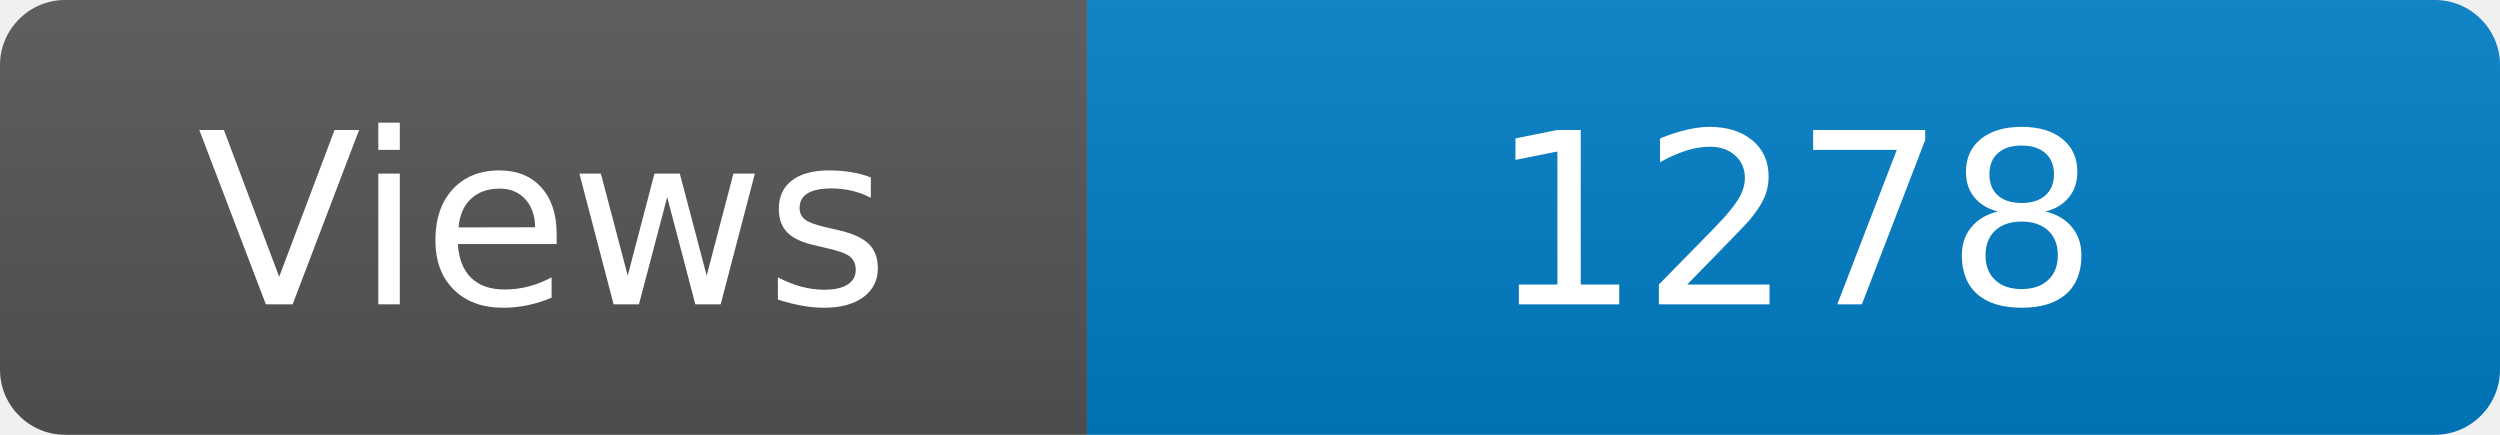
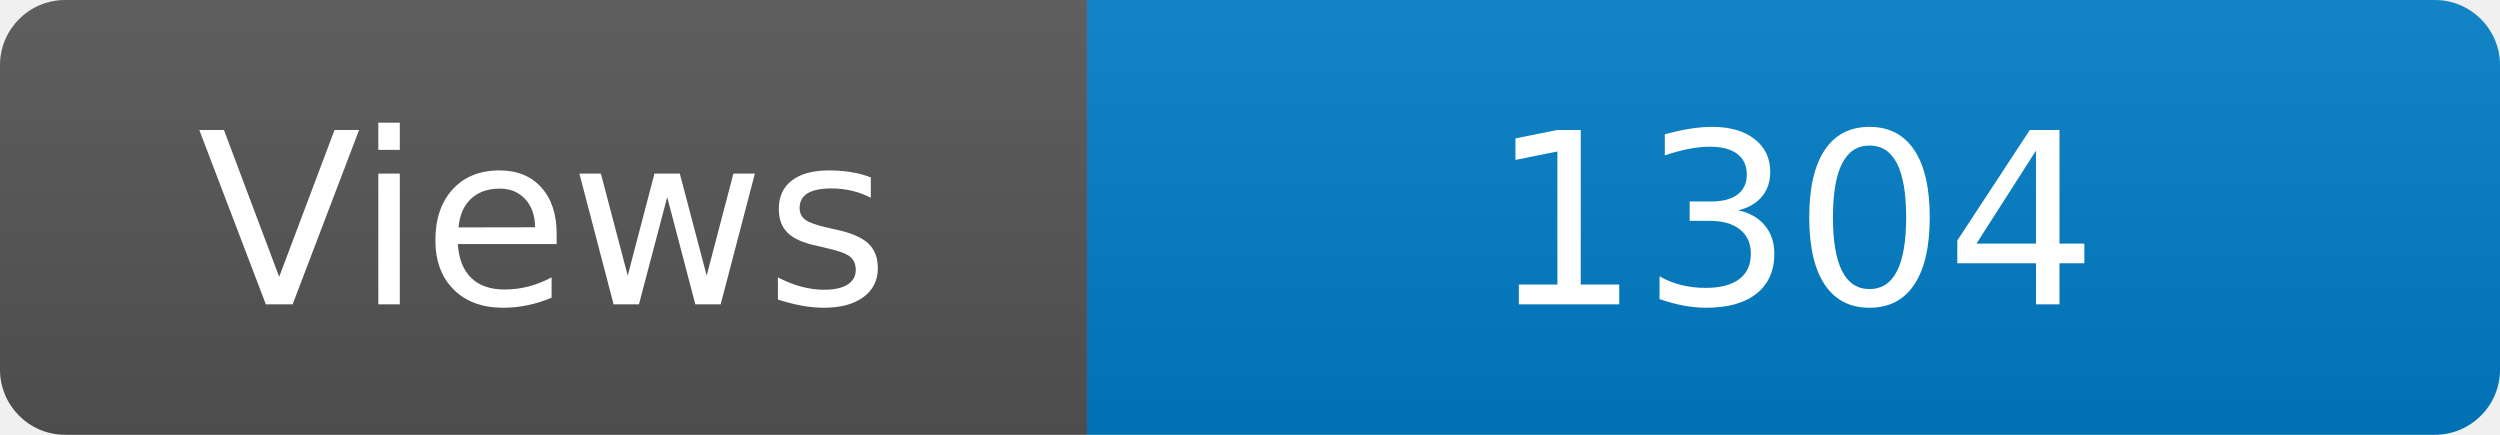
<svg xmlns="http://www.w3.org/2000/svg" width="115" height="20" role="img" aria-label="Maintained?: yes">
  <linearGradient id="s" x2="0" y2="100%">
    <stop offset="0" stop-color="#bbb" stop-opacity=".1" />
    <stop offset="1" stop-opacity=".1" />
  </linearGradient>
  <clipPath id="r">
    <rect width="115" height="20" rx="3" fill="#fff" />
  </clipPath>
  <g clip-path="url(#r)">
    <rect width="50" height="20" fill="#555" />
    <rect x="50" width="160" height="20" fill="#007ec6" />
    <rect width="115" height="20" fill="url(#s)" />
  </g>
  <g fill="#fff" text-anchor="middle" font-family="Verdana,Geneva,DejaVu Sans,sans-serif" font-size="110">
    <text x="250" y="140" transform="scale(.1)" fill="#fff">Views</text>
-     <text x="825" y="140" transform="scale(.1)" fill="#fff">1278</text>
+     <text x="825" y="140" transform="scale(.1)" fill="#fff">1304</text>
  </g>
</svg>
